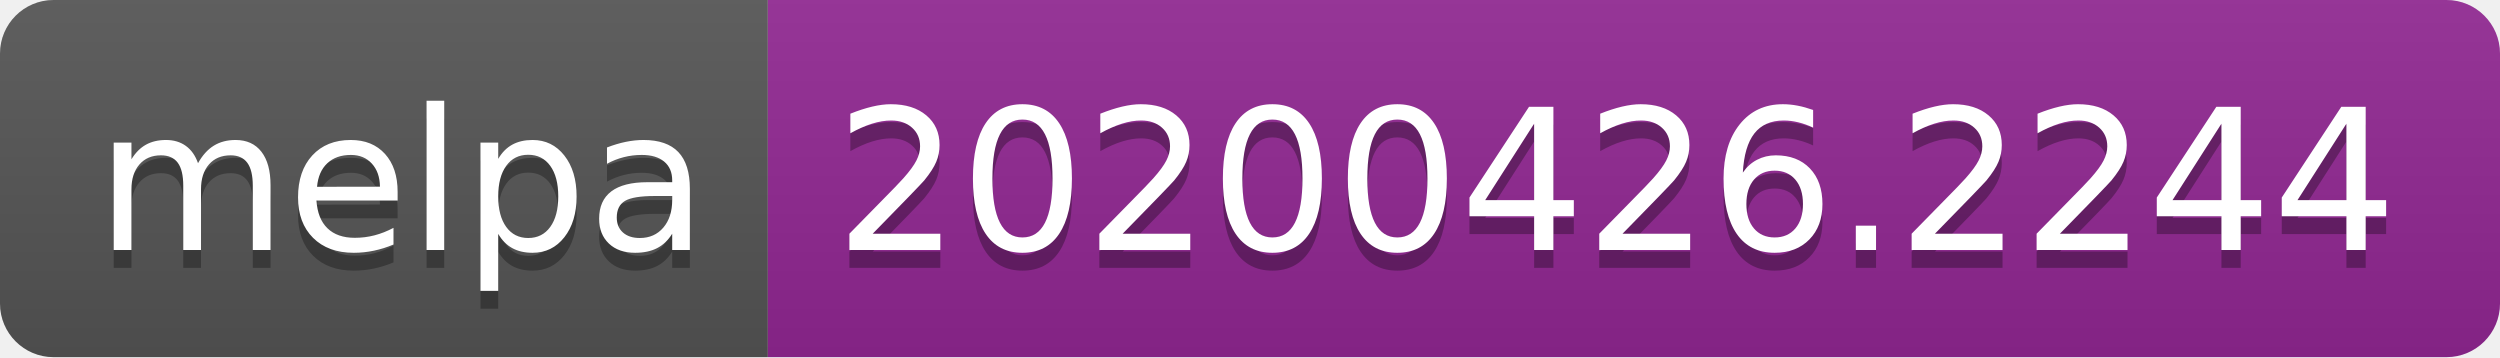
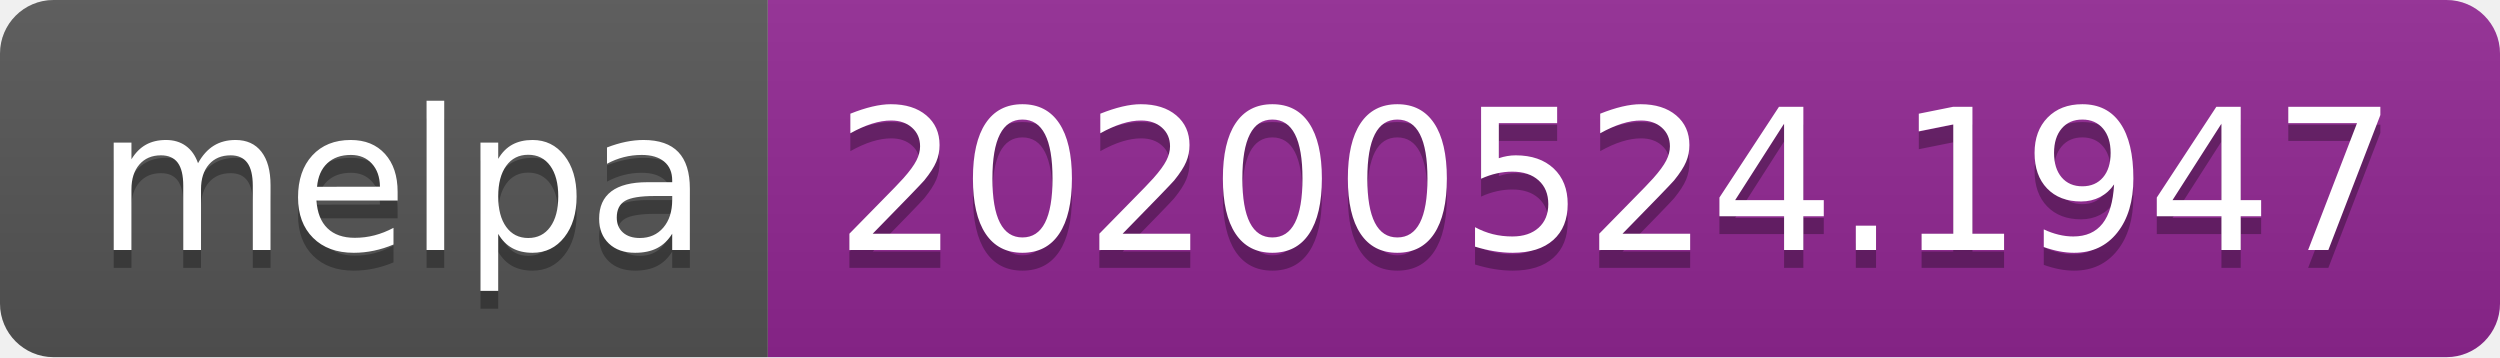
<svg xmlns="http://www.w3.org/2000/svg" width="140" height="20">
  <linearGradient id="s" x2="0" y2="100%">
    <stop offset="0" stop-color="#bbb" stop-opacity=".1" />
    <stop offset="1" stop-opacity=".1" />
  </linearGradient>
  <clipPath id="r">
    <rect width="140" height="20" rx="3" fill="#fff" />
  </clipPath>
  <g clip-path="url(#r)">
    <rect width="43" height="20" fill="#555" />
    <rect x="43" width="97" height="20" fill="#922793" />
    <rect width="140" height="20" fill="url(#s)" />
  </g>
  <g fill="#fff" text-anchor="middle" font-family="Verdana,Geneva,DejaVu Sans,sans-serif" text-rendering="geometricPrecision" font-size="110">
    <text x="225" y="150" fill="#010101" fill-opacity=".3" transform="scale(.1)" textLength="330">melpa</text>
    <text x="225" y="140" transform="scale(.1)" textLength="330">melpa</text>
-     <text x="905" y="150" fill="#010101" fill-opacity=".3" transform="scale(.1)" textLength="870">20200426.2244</text>
-     <text x="905" y="140" transform="scale(.1)" textLength="870">20200426.2244</text>
+     <text x="905" y="150" fill="#010101" fill-opacity=".3" transform="scale(.1)" textLength="870">20200524.1947</text>
+     <text x="905" y="140" transform="scale(.1)" textLength="870">20200524.1947</text>
  </g>
</svg>
